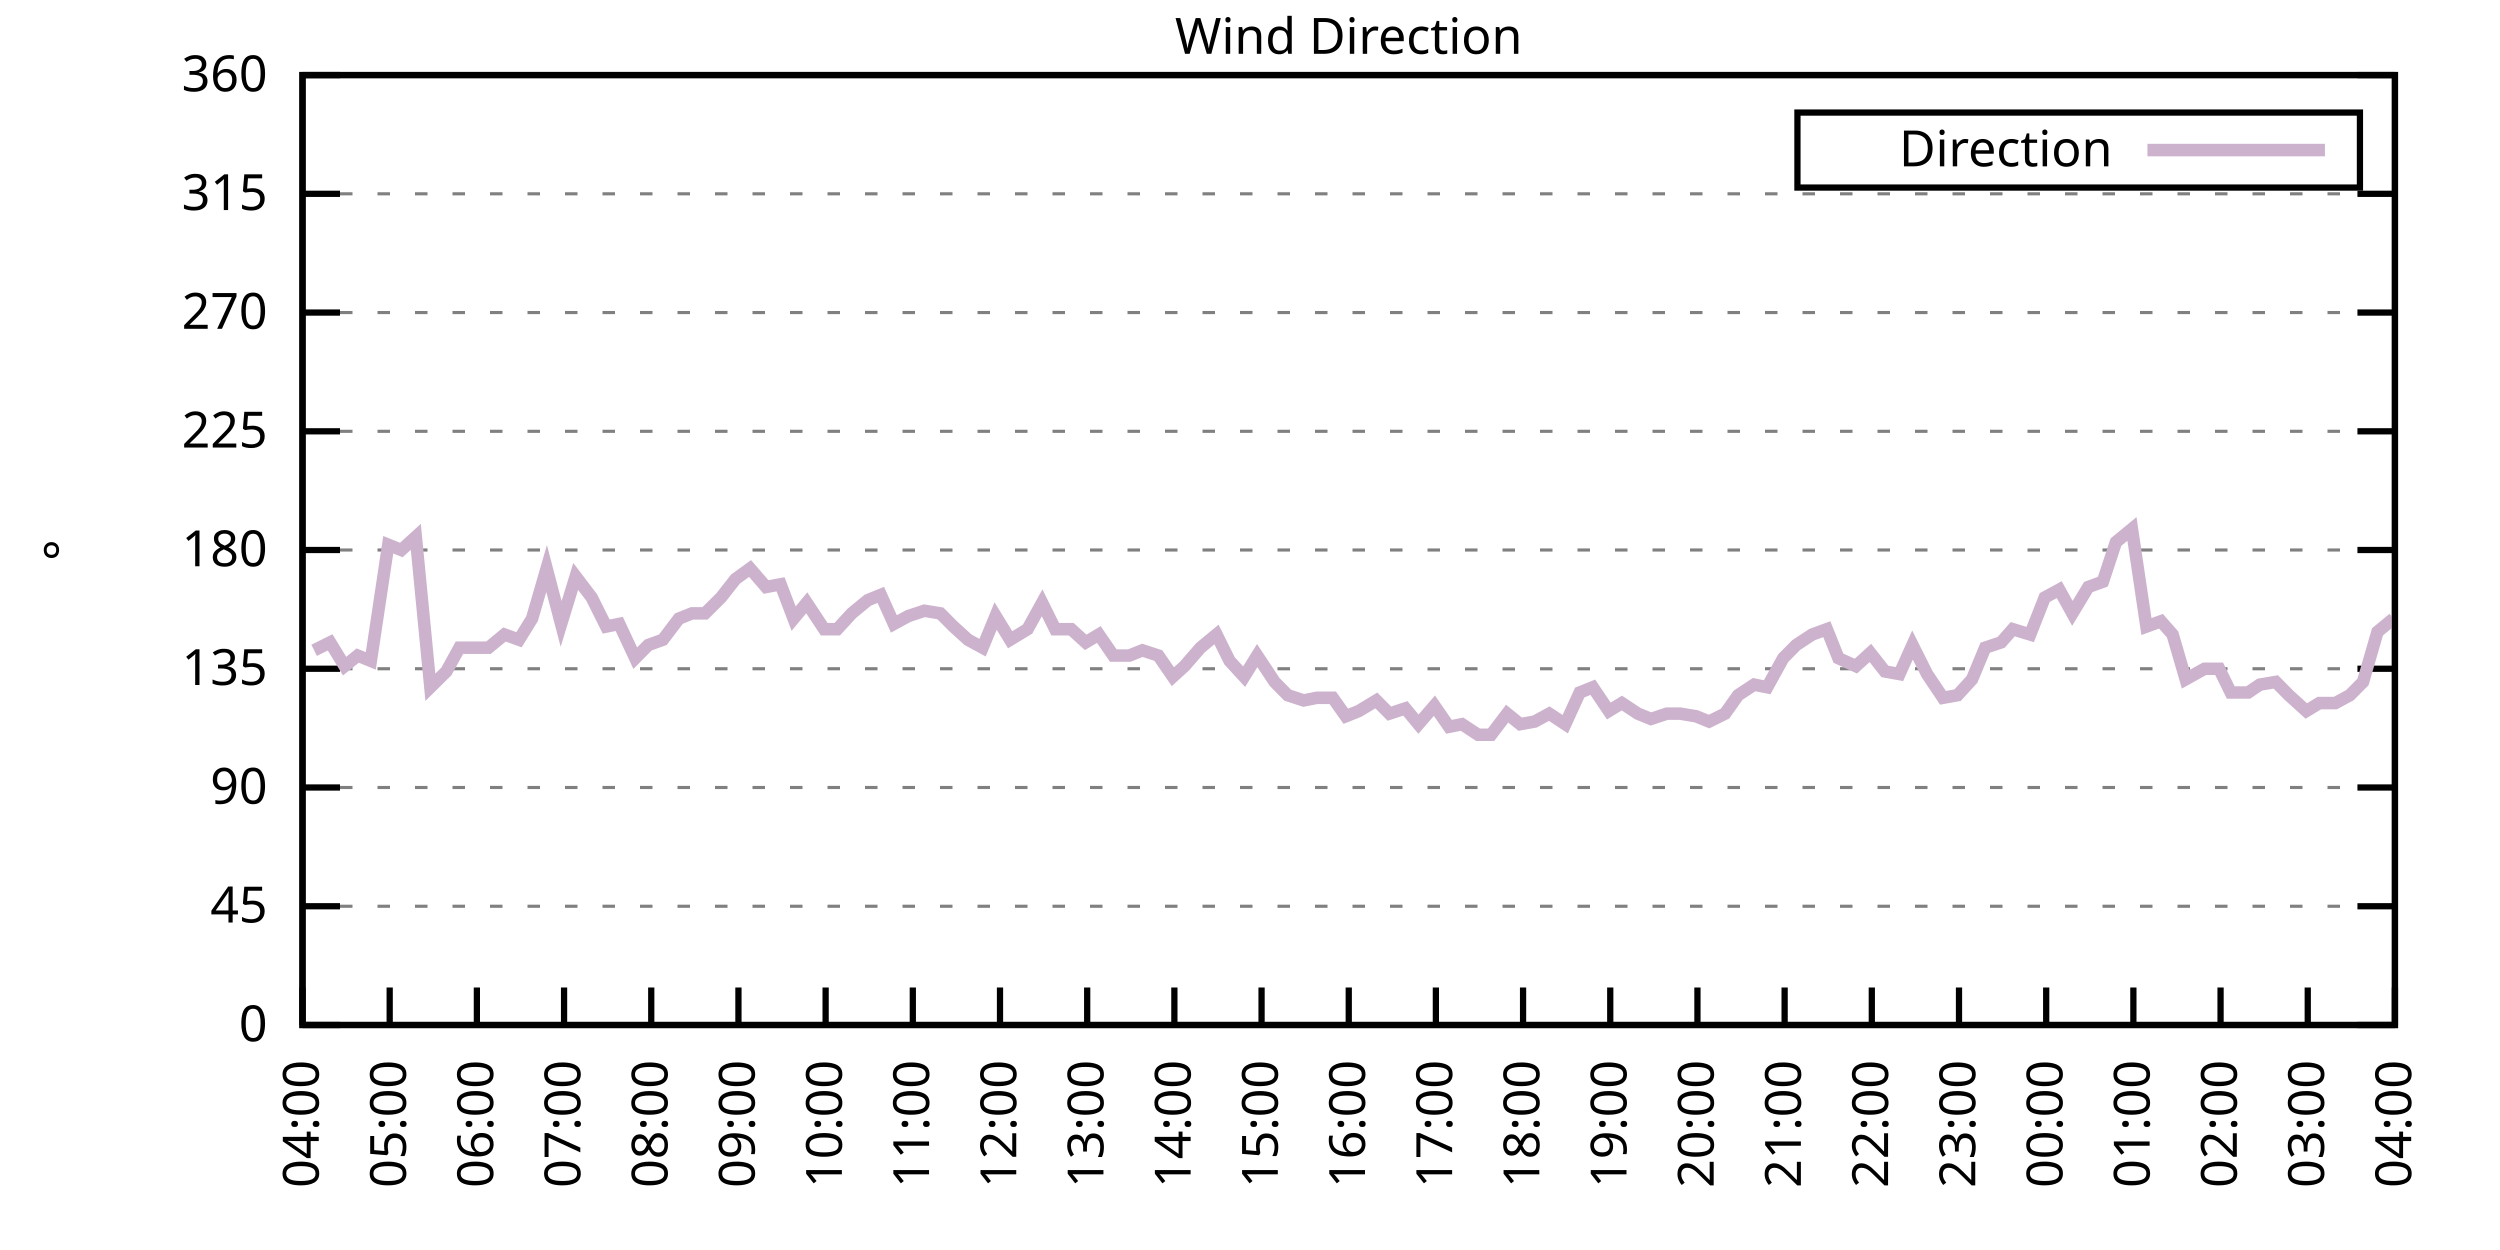
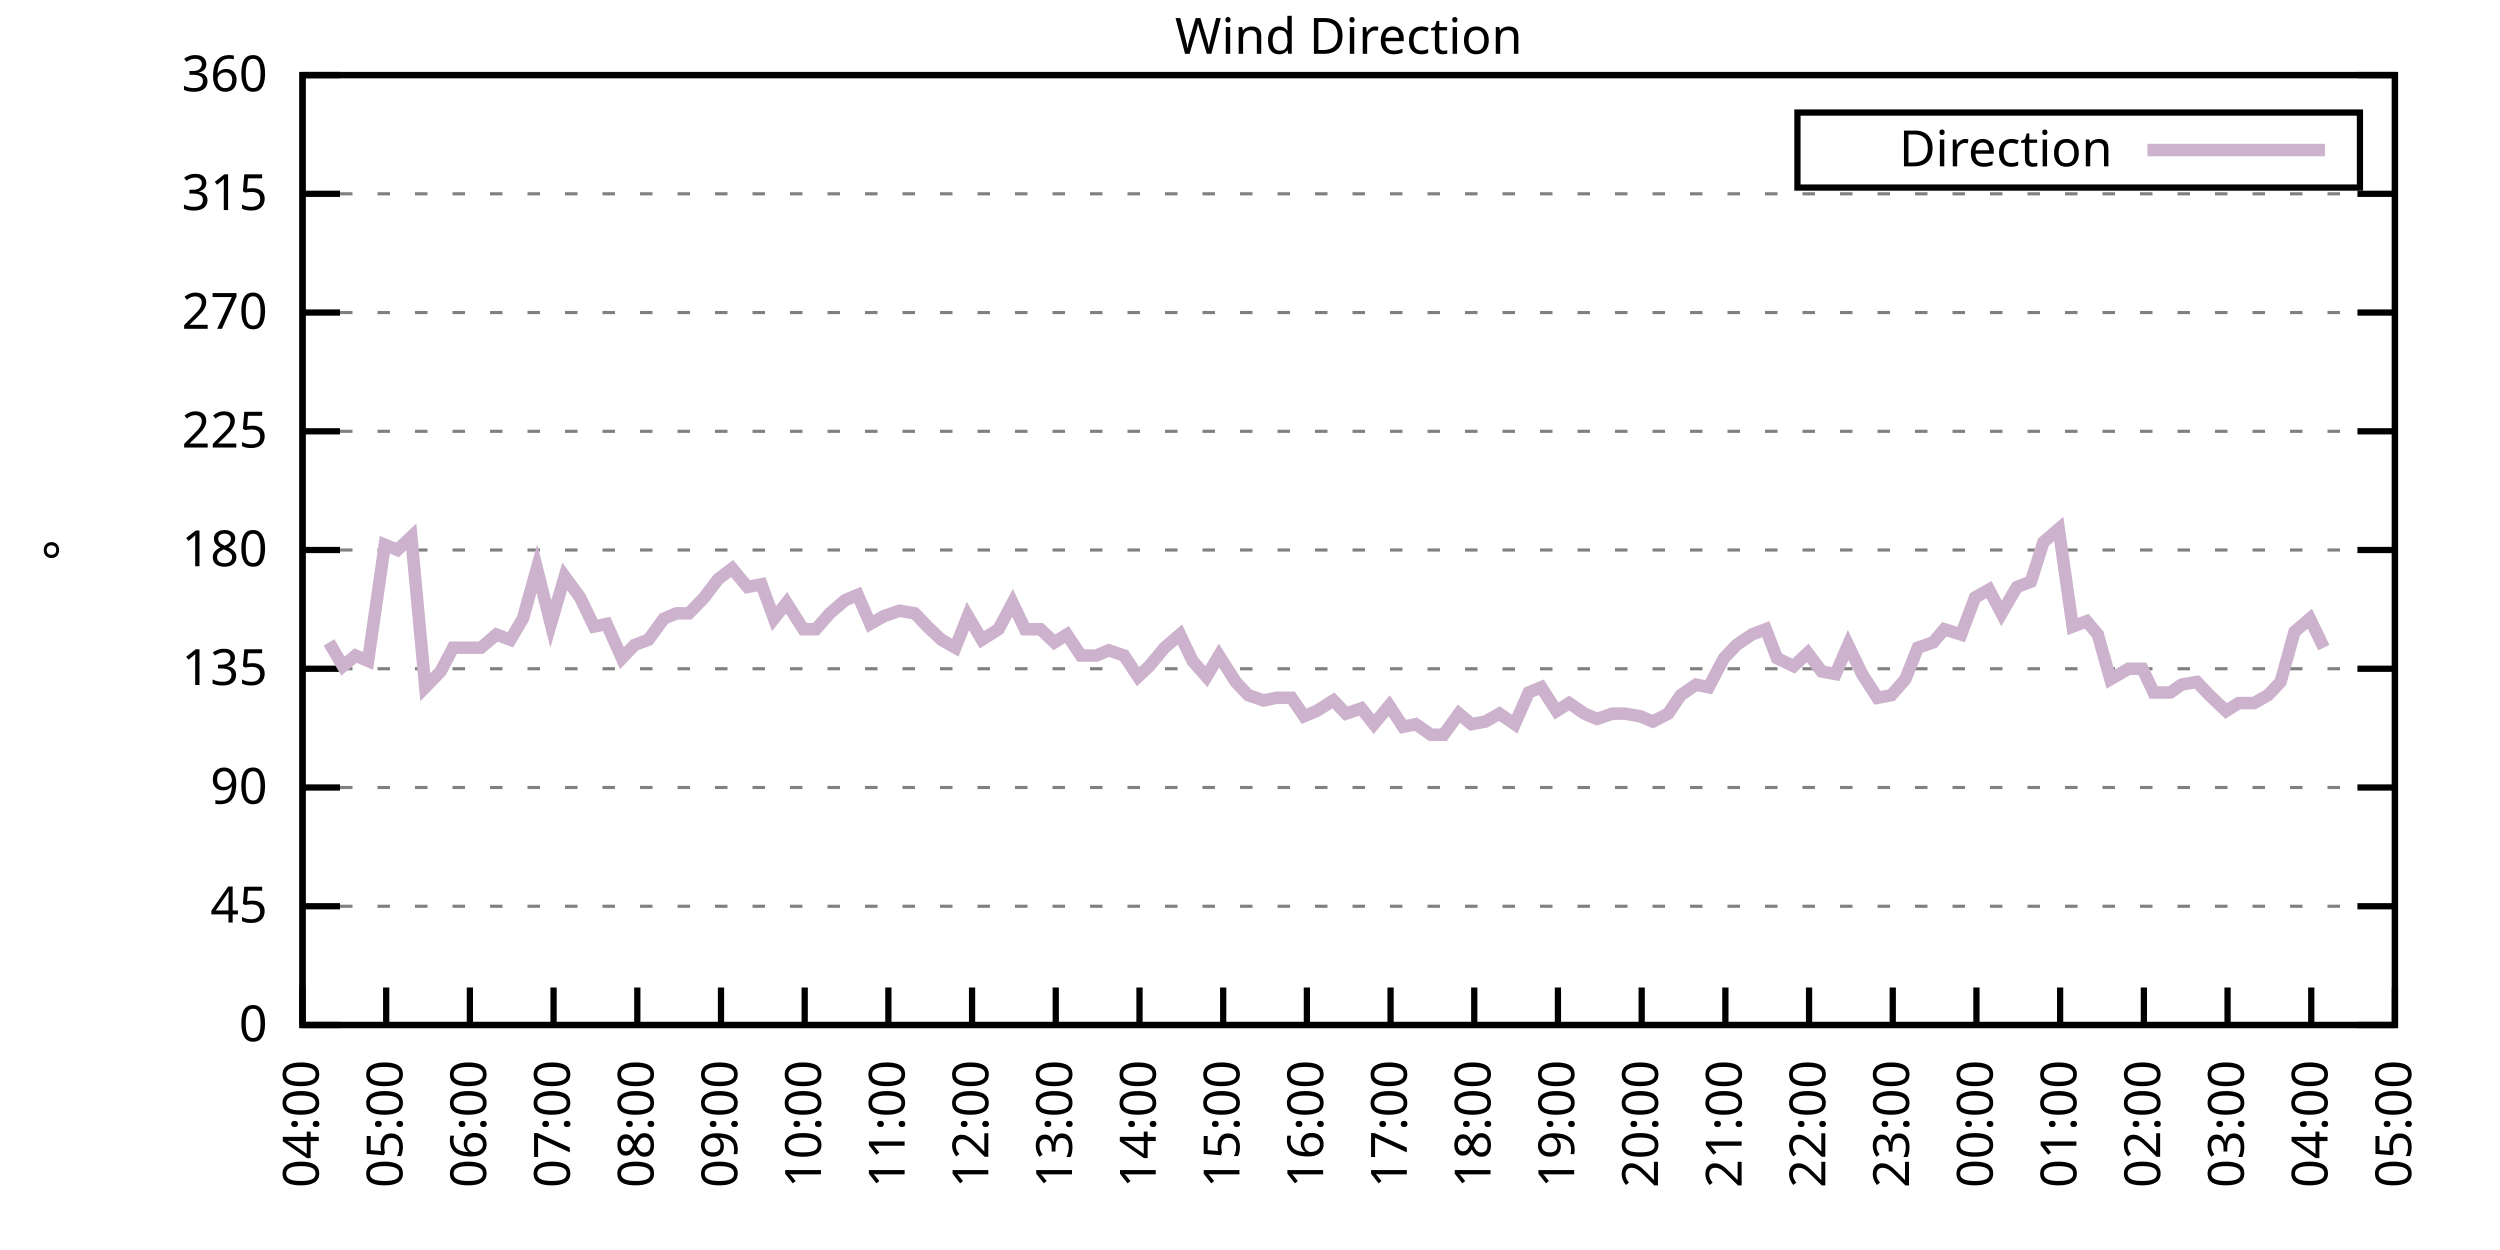
<svg xmlns="http://www.w3.org/2000/svg" xmlns:xlink="http://www.w3.org/1999/xlink" width="400" height="200" viewBox="0 0 400 200">
  <g id="gnuplot_canvas">
    <rect x="0" y="0" width="400" height="200" fill="none" />
    <defs>
      <circle id="gpDot" r="0.5" stroke-width="0.5" stroke="currentColor" />
      <path id="gpPt0" stroke-width="0.333" stroke="currentColor" d="M-1,0 h2 M0,-1 v2" />
      <path id="gpPt1" stroke-width="0.333" stroke="currentColor" d="M-1,-1 L1,1 M1,-1 L-1,1" />
      <path id="gpPt2" stroke-width="0.333" stroke="currentColor" d="M-1,0 L1,0 M0,-1 L0,1 M-1,-1 L1,1 M-1,1 L1,-1" />
      <rect id="gpPt3" stroke-width="0.333" stroke="currentColor" x="-1" y="-1" width="2" height="2" />
      <rect id="gpPt4" stroke-width="0.333" stroke="currentColor" fill="currentColor" x="-1" y="-1" width="2" height="2" />
      <circle id="gpPt5" stroke-width="0.333" stroke="currentColor" cx="0" cy="0" r="1" />
      <use xlink:href="#gpPt5" id="gpPt6" fill="currentColor" stroke="none" />
      <path id="gpPt7" stroke-width="0.333" stroke="currentColor" d="M0,-1.33 L-1.33,0.67 L1.33,0.67 z" />
      <use xlink:href="#gpPt7" id="gpPt8" fill="currentColor" stroke="none" />
      <use xlink:href="#gpPt7" id="gpPt9" stroke="currentColor" transform="rotate(180)" />
      <use xlink:href="#gpPt9" id="gpPt10" fill="currentColor" stroke="none" />
      <use xlink:href="#gpPt3" id="gpPt11" stroke="currentColor" transform="rotate(45)" />
      <use xlink:href="#gpPt11" id="gpPt12" fill="currentColor" stroke="none" />
      <path id="gpPt13" stroke-width="0.333" stroke="currentColor" d="M0,1.330 L1.265,0.411 L0.782,-1.067 L-0.782,-1.076 L-1.265,0.411 z" />
      <use xlink:href="#gpPt13" id="gpPt14" fill="currentColor" stroke="none" />
      <filter id="textbox" filterUnits="objectBoundingBox" x="0" y="0" height="1" width="1">
        <feFlood flood-color="white" flood-opacity="1" result="bgnd" />
        <feComposite in="SourceGraphic" in2="bgnd" operator="atop" />
      </filter>
      <filter id="greybox" filterUnits="objectBoundingBox" x="0" y="0" height="1" width="1">
        <feFlood flood-color="lightgrey" flood-opacity="1" result="grey" />
        <feComposite in="SourceGraphic" in2="grey" operator="atop" />
      </filter>
    </defs>
    <g fill="none" color="white" stroke="currentColor" stroke-width="1.00" stroke-linecap="butt" stroke-linejoin="miter">
</g>
    <g fill="none" color="black" stroke="currentColor" stroke-width="1.00" stroke-linecap="butt" stroke-linejoin="miter">
      <g stroke="none" shape-rendering="crispEdges">
        <polygon fill="rgb(255, 255, 255)" points="48.40,164.00 383.18,164.00 383.18,12.02 48.40,12.02 " />
      </g>
    </g>
    <g fill="none" color="black" stroke="currentColor" stroke-width="1.00" stroke-linecap="butt" stroke-linejoin="miter">
</g>
    <g fill="none" color="black" stroke="black" stroke-width="0.50" stroke-linecap="butt" stroke-linejoin="miter">
</g>
    <g fill="none" color="gray" stroke="currentColor" stroke-width="0.50" stroke-linecap="butt" stroke-linejoin="miter">
      <path stroke="gray" stroke-dasharray="2,4" class="gridline" d="M48.40,164.00 L383.19,164.00  " />
    </g>
    <g fill="none" color="gray" stroke="gray" stroke-width="1.00" stroke-linecap="butt" stroke-linejoin="miter">
</g>
    <g fill="none" color="black" stroke="currentColor" stroke-width="1.00" stroke-linecap="butt" stroke-linejoin="miter">
      <path stroke="black" d="M48.40,164.00 L54.40,164.00 M383.19,164.00 L377.19,164.00  " />
      <g transform="translate(42.80,166.60)" stroke="none" fill="black" font-family="Sans" font-size="8.00" text-anchor="end">
        <text>
          <tspan font-family="Sans"> 0</tspan>
        </text>
      </g>
    </g>
    <g fill="none" color="black" stroke="currentColor" stroke-width="1.00" stroke-linecap="butt" stroke-linejoin="miter">
</g>
    <g fill="none" color="black" stroke="black" stroke-width="0.50" stroke-linecap="butt" stroke-linejoin="miter">
</g>
    <g fill="none" color="gray" stroke="currentColor" stroke-width="0.50" stroke-linecap="butt" stroke-linejoin="miter">
      <path stroke="gray" stroke-dasharray="2,4" class="gridline" d="M48.40,145.00 L383.19,145.00  " />
    </g>
    <g fill="none" color="gray" stroke="gray" stroke-width="1.00" stroke-linecap="butt" stroke-linejoin="miter">
</g>
    <g fill="none" color="black" stroke="currentColor" stroke-width="1.00" stroke-linecap="butt" stroke-linejoin="miter">
      <path stroke="black" d="M48.40,145.00 L54.40,145.00 M383.19,145.00 L377.19,145.00  " />
      <g transform="translate(42.80,147.60)" stroke="none" fill="black" font-family="Sans" font-size="8.00" text-anchor="end">
        <text>
          <tspan font-family="Sans"> 45</tspan>
        </text>
      </g>
    </g>
    <g fill="none" color="black" stroke="currentColor" stroke-width="1.00" stroke-linecap="butt" stroke-linejoin="miter">
</g>
    <g fill="none" color="black" stroke="black" stroke-width="0.50" stroke-linecap="butt" stroke-linejoin="miter">
</g>
    <g fill="none" color="gray" stroke="currentColor" stroke-width="0.50" stroke-linecap="butt" stroke-linejoin="miter">
      <path stroke="gray" stroke-dasharray="2,4" class="gridline" d="M48.40,126.00 L383.19,126.00  " />
    </g>
    <g fill="none" color="gray" stroke="gray" stroke-width="1.00" stroke-linecap="butt" stroke-linejoin="miter">
</g>
    <g fill="none" color="black" stroke="currentColor" stroke-width="1.00" stroke-linecap="butt" stroke-linejoin="miter">
      <path stroke="black" d="M48.40,126.00 L54.40,126.00 M383.19,126.00 L377.19,126.00  " />
      <g transform="translate(42.80,128.60)" stroke="none" fill="black" font-family="Sans" font-size="8.00" text-anchor="end">
        <text>
          <tspan font-family="Sans"> 90</tspan>
        </text>
      </g>
    </g>
    <g fill="none" color="black" stroke="currentColor" stroke-width="1.00" stroke-linecap="butt" stroke-linejoin="miter">
</g>
    <g fill="none" color="black" stroke="black" stroke-width="0.50" stroke-linecap="butt" stroke-linejoin="miter">
</g>
    <g fill="none" color="gray" stroke="currentColor" stroke-width="0.50" stroke-linecap="butt" stroke-linejoin="miter">
      <path stroke="gray" stroke-dasharray="2,4" class="gridline" d="M48.40,107.00 L383.19,107.00  " />
    </g>
    <g fill="none" color="gray" stroke="gray" stroke-width="1.00" stroke-linecap="butt" stroke-linejoin="miter">
</g>
    <g fill="none" color="black" stroke="currentColor" stroke-width="1.00" stroke-linecap="butt" stroke-linejoin="miter">
      <path stroke="black" d="M48.40,107.00 L54.40,107.00 M383.19,107.00 L377.19,107.00  " />
      <g transform="translate(42.80,109.60)" stroke="none" fill="black" font-family="Sans" font-size="8.00" text-anchor="end">
        <text>
          <tspan font-family="Sans"> 135</tspan>
        </text>
      </g>
    </g>
    <g fill="none" color="black" stroke="currentColor" stroke-width="1.00" stroke-linecap="butt" stroke-linejoin="miter">
</g>
    <g fill="none" color="black" stroke="black" stroke-width="0.50" stroke-linecap="butt" stroke-linejoin="miter">
</g>
    <g fill="none" color="gray" stroke="currentColor" stroke-width="0.50" stroke-linecap="butt" stroke-linejoin="miter">
      <path stroke="gray" stroke-dasharray="2,4" class="gridline" d="M48.40,88.00 L383.19,88.00  " />
    </g>
    <g fill="none" color="gray" stroke="gray" stroke-width="1.00" stroke-linecap="butt" stroke-linejoin="miter">
</g>
    <g fill="none" color="black" stroke="currentColor" stroke-width="1.00" stroke-linecap="butt" stroke-linejoin="miter">
      <path stroke="black" d="M48.40,88.00 L54.40,88.00 M383.19,88.00 L377.19,88.00  " />
      <g transform="translate(42.80,90.60)" stroke="none" fill="black" font-family="Sans" font-size="8.00" text-anchor="end">
        <text>
          <tspan font-family="Sans"> 180</tspan>
        </text>
      </g>
    </g>
    <g fill="none" color="black" stroke="currentColor" stroke-width="1.00" stroke-linecap="butt" stroke-linejoin="miter">
</g>
    <g fill="none" color="black" stroke="black" stroke-width="0.50" stroke-linecap="butt" stroke-linejoin="miter">
</g>
    <g fill="none" color="gray" stroke="currentColor" stroke-width="0.50" stroke-linecap="butt" stroke-linejoin="miter">
      <path stroke="gray" stroke-dasharray="2,4" class="gridline" d="M48.40,69.01 L383.19,69.01  " />
    </g>
    <g fill="none" color="gray" stroke="gray" stroke-width="1.00" stroke-linecap="butt" stroke-linejoin="miter">
</g>
    <g fill="none" color="black" stroke="currentColor" stroke-width="1.00" stroke-linecap="butt" stroke-linejoin="miter">
      <path stroke="black" d="M48.40,69.01 L54.40,69.01 M383.19,69.01 L377.19,69.01  " />
      <g transform="translate(42.80,71.61)" stroke="none" fill="black" font-family="Sans" font-size="8.00" text-anchor="end">
        <text>
          <tspan font-family="Sans"> 225</tspan>
        </text>
      </g>
    </g>
    <g fill="none" color="black" stroke="currentColor" stroke-width="1.00" stroke-linecap="butt" stroke-linejoin="miter">
</g>
    <g fill="none" color="black" stroke="black" stroke-width="0.50" stroke-linecap="butt" stroke-linejoin="miter">
</g>
    <g fill="none" color="gray" stroke="currentColor" stroke-width="0.50" stroke-linecap="butt" stroke-linejoin="miter">
      <path stroke="gray" stroke-dasharray="2,4" class="gridline" d="M48.40,50.01 L383.19,50.01  " />
    </g>
    <g fill="none" color="gray" stroke="gray" stroke-width="1.00" stroke-linecap="butt" stroke-linejoin="miter">
</g>
    <g fill="none" color="black" stroke="currentColor" stroke-width="1.00" stroke-linecap="butt" stroke-linejoin="miter">
      <path stroke="black" d="M48.40,50.01 L54.40,50.01 M383.19,50.01 L377.19,50.01  " />
      <g transform="translate(42.80,52.61)" stroke="none" fill="black" font-family="Sans" font-size="8.00" text-anchor="end">
        <text>
          <tspan font-family="Sans"> 270</tspan>
        </text>
      </g>
    </g>
    <g fill="none" color="black" stroke="currentColor" stroke-width="1.00" stroke-linecap="butt" stroke-linejoin="miter">
</g>
    <g fill="none" color="black" stroke="black" stroke-width="0.50" stroke-linecap="butt" stroke-linejoin="miter">
</g>
    <g fill="none" color="gray" stroke="currentColor" stroke-width="0.50" stroke-linecap="butt" stroke-linejoin="miter">
      <path stroke="gray" stroke-dasharray="2,4" class="gridline" d="M48.40,31.01 L383.19,31.01  " />
    </g>
    <g fill="none" color="gray" stroke="gray" stroke-width="1.00" stroke-linecap="butt" stroke-linejoin="miter">
</g>
    <g fill="none" color="black" stroke="currentColor" stroke-width="1.00" stroke-linecap="butt" stroke-linejoin="miter">
      <path stroke="black" d="M48.40,31.01 L54.40,31.01 M383.19,31.01 L377.19,31.01  " />
      <g transform="translate(42.80,33.61)" stroke="none" fill="black" font-family="Sans" font-size="8.00" text-anchor="end">
        <text>
          <tspan font-family="Sans"> 315</tspan>
        </text>
      </g>
    </g>
    <g fill="none" color="black" stroke="currentColor" stroke-width="1.00" stroke-linecap="butt" stroke-linejoin="miter">
</g>
    <g fill="none" color="black" stroke="black" stroke-width="0.50" stroke-linecap="butt" stroke-linejoin="miter">
</g>
    <g fill="none" color="gray" stroke="currentColor" stroke-width="0.50" stroke-linecap="butt" stroke-linejoin="miter">
      <path stroke="gray" stroke-dasharray="2,4" class="gridline" d="M48.40,12.01 L383.19,12.01  " />
    </g>
    <g fill="none" color="gray" stroke="gray" stroke-width="1.00" stroke-linecap="butt" stroke-linejoin="miter">
</g>
    <g fill="none" color="black" stroke="currentColor" stroke-width="1.00" stroke-linecap="butt" stroke-linejoin="miter">
      <path stroke="black" d="M48.40,12.01 L54.40,12.01 M383.19,12.01 L377.19,12.01  " />
      <g transform="translate(42.80,14.61)" stroke="none" fill="black" font-family="Sans" font-size="8.00" text-anchor="end">
        <text>
          <tspan font-family="Sans"> 360</tspan>
        </text>
      </g>
    </g>
    <g fill="none" color="black" stroke="currentColor" stroke-width="1.00" stroke-linecap="butt" stroke-linejoin="miter">
      <path stroke="black" d="M48.40,164.00 L48.40,158.00  " />
      <g transform="translate(51.00,169.60) rotate(270.00)" stroke="none" fill="black" font-family="Sans" font-size="8.00" text-anchor="end">
        <text>
          <tspan font-family="Sans">04:00</tspan>
        </text>
      </g>
    </g>
    <g fill="none" color="black" stroke="currentColor" stroke-width="1.00" stroke-linecap="butt" stroke-linejoin="miter">
-       <path stroke="black" d="M62.35,164.00 L62.35,158.00  " />
-       <g transform="translate(64.95,169.60) rotate(270.00)" stroke="none" fill="black" font-family="Sans" font-size="8.00" text-anchor="end">
+       <path stroke="black" d="M61.79,164.00 L61.79,158.00  " />
+       <g transform="translate(64.39,169.60) rotate(270.00)" stroke="none" fill="black" font-family="Sans" font-size="8.00" text-anchor="end">
        <text>
          <tspan font-family="Sans">05:00</tspan>
        </text>
      </g>
    </g>
    <g fill="none" color="black" stroke="currentColor" stroke-width="1.00" stroke-linecap="butt" stroke-linejoin="miter">
-       <path stroke="black" d="M76.30,164.00 L76.30,158.00  " />
-       <g transform="translate(78.90,169.60) rotate(270.00)" stroke="none" fill="black" font-family="Sans" font-size="8.00" text-anchor="end">
+       <path stroke="black" d="M75.18,164.00 L75.18,158.00  " />
+       <g transform="translate(77.78,169.60) rotate(270.00)" stroke="none" fill="black" font-family="Sans" font-size="8.00" text-anchor="end">
        <text>
          <tspan font-family="Sans">06:00</tspan>
        </text>
      </g>
    </g>
    <g fill="none" color="black" stroke="currentColor" stroke-width="1.00" stroke-linecap="butt" stroke-linejoin="miter">
-       <path stroke="black" d="M90.25,164.00 L90.25,158.00  " />
-       <g transform="translate(92.85,169.60) rotate(270.00)" stroke="none" fill="black" font-family="Sans" font-size="8.00" text-anchor="end">
+       <path stroke="black" d="M88.57,164.00 L88.57,158.00  " />
+       <g transform="translate(91.17,169.60) rotate(270.00)" stroke="none" fill="black" font-family="Sans" font-size="8.00" text-anchor="end">
        <text>
          <tspan font-family="Sans">07:00</tspan>
        </text>
      </g>
    </g>
    <g fill="none" color="black" stroke="currentColor" stroke-width="1.00" stroke-linecap="butt" stroke-linejoin="miter">
-       <path stroke="black" d="M104.20,164.00 L104.20,158.00  " />
-       <g transform="translate(106.80,169.60) rotate(270.00)" stroke="none" fill="black" font-family="Sans" font-size="8.00" text-anchor="end">
+       <path stroke="black" d="M101.97,164.00 L101.97,158.00  " />
+       <g transform="translate(104.57,169.60) rotate(270.00)" stroke="none" fill="black" font-family="Sans" font-size="8.00" text-anchor="end">
        <text>
          <tspan font-family="Sans">08:00</tspan>
        </text>
      </g>
    </g>
    <g fill="none" color="black" stroke="currentColor" stroke-width="1.00" stroke-linecap="butt" stroke-linejoin="miter">
-       <path stroke="black" d="M118.15,164.00 L118.15,158.00  " />
-       <g transform="translate(120.75,169.60) rotate(270.00)" stroke="none" fill="black" font-family="Sans" font-size="8.00" text-anchor="end">
+       <path stroke="black" d="M115.36,164.00 L115.36,158.00  " />
+       <g transform="translate(117.96,169.60) rotate(270.00)" stroke="none" fill="black" font-family="Sans" font-size="8.00" text-anchor="end">
        <text>
          <tspan font-family="Sans">09:00</tspan>
        </text>
      </g>
    </g>
    <g fill="none" color="black" stroke="currentColor" stroke-width="1.00" stroke-linecap="butt" stroke-linejoin="miter">
-       <path stroke="black" d="M132.10,164.00 L132.10,158.00  " />
-       <g transform="translate(134.70,169.60) rotate(270.00)" stroke="none" fill="black" font-family="Sans" font-size="8.00" text-anchor="end">
+       <path stroke="black" d="M128.75,164.00 L128.75,158.00  " />
+       <g transform="translate(131.35,169.60) rotate(270.00)" stroke="none" fill="black" font-family="Sans" font-size="8.00" text-anchor="end">
        <text>
          <tspan font-family="Sans">10:00</tspan>
        </text>
      </g>
    </g>
    <g fill="none" color="black" stroke="currentColor" stroke-width="1.00" stroke-linecap="butt" stroke-linejoin="miter">
-       <path stroke="black" d="M146.05,164.00 L146.05,158.00  " />
-       <g transform="translate(148.65,169.60) rotate(270.00)" stroke="none" fill="black" font-family="Sans" font-size="8.00" text-anchor="end">
+       <path stroke="black" d="M142.14,164.00 L142.14,158.00  " />
+       <g transform="translate(144.74,169.60) rotate(270.00)" stroke="none" fill="black" font-family="Sans" font-size="8.00" text-anchor="end">
        <text>
          <tspan font-family="Sans">11:00</tspan>
        </text>
      </g>
    </g>
    <g fill="none" color="black" stroke="currentColor" stroke-width="1.00" stroke-linecap="butt" stroke-linejoin="miter">
-       <path stroke="black" d="M160.00,164.00 L160.00,158.00  " />
-       <g transform="translate(162.60,169.60) rotate(270.00)" stroke="none" fill="black" font-family="Sans" font-size="8.00" text-anchor="end">
+       <path stroke="black" d="M155.53,164.00 L155.53,158.00  " />
+       <g transform="translate(158.13,169.60) rotate(270.00)" stroke="none" fill="black" font-family="Sans" font-size="8.00" text-anchor="end">
        <text>
          <tspan font-family="Sans">12:00</tspan>
        </text>
      </g>
    </g>
    <g fill="none" color="black" stroke="currentColor" stroke-width="1.00" stroke-linecap="butt" stroke-linejoin="miter">
-       <path stroke="black" d="M173.95,164.00 L173.95,158.00  " />
-       <g transform="translate(176.55,169.60) rotate(270.00)" stroke="none" fill="black" font-family="Sans" font-size="8.00" text-anchor="end">
+       <path stroke="black" d="M168.92,164.00 L168.92,158.00  " />
+       <g transform="translate(171.52,169.60) rotate(270.00)" stroke="none" fill="black" font-family="Sans" font-size="8.00" text-anchor="end">
        <text>
          <tspan font-family="Sans">13:00</tspan>
        </text>
      </g>
    </g>
    <g fill="none" color="black" stroke="currentColor" stroke-width="1.00" stroke-linecap="butt" stroke-linejoin="miter">
-       <path stroke="black" d="M187.90,164.00 L187.90,158.00  " />
-       <g transform="translate(190.50,169.60) rotate(270.00)" stroke="none" fill="black" font-family="Sans" font-size="8.00" text-anchor="end">
+       <path stroke="black" d="M182.32,164.00 L182.32,158.00  " />
+       <g transform="translate(184.92,169.60) rotate(270.00)" stroke="none" fill="black" font-family="Sans" font-size="8.00" text-anchor="end">
        <text>
          <tspan font-family="Sans">14:00</tspan>
        </text>
      </g>
    </g>
    <g fill="none" color="black" stroke="currentColor" stroke-width="1.00" stroke-linecap="butt" stroke-linejoin="miter">
-       <path stroke="black" d="M201.85,164.00 L201.85,158.00  " />
-       <g transform="translate(204.45,169.60) rotate(270.00)" stroke="none" fill="black" font-family="Sans" font-size="8.00" text-anchor="end">
+       <path stroke="black" d="M195.71,164.00 L195.71,158.00  " />
+       <g transform="translate(198.31,169.60) rotate(270.00)" stroke="none" fill="black" font-family="Sans" font-size="8.00" text-anchor="end">
        <text>
          <tspan font-family="Sans">15:00</tspan>
        </text>
      </g>
    </g>
    <g fill="none" color="black" stroke="currentColor" stroke-width="1.00" stroke-linecap="butt" stroke-linejoin="miter">
-       <path stroke="black" d="M215.80,164.00 L215.80,158.00  " />
-       <g transform="translate(218.40,169.60) rotate(270.00)" stroke="none" fill="black" font-family="Sans" font-size="8.00" text-anchor="end">
+       <path stroke="black" d="M209.10,164.00 L209.10,158.00  " />
+       <g transform="translate(211.70,169.60) rotate(270.00)" stroke="none" fill="black" font-family="Sans" font-size="8.00" text-anchor="end">
        <text>
          <tspan font-family="Sans">16:00</tspan>
        </text>
      </g>
    </g>
    <g fill="none" color="black" stroke="currentColor" stroke-width="1.00" stroke-linecap="butt" stroke-linejoin="miter">
-       <path stroke="black" d="M229.74,164.00 L229.74,158.00  " />
-       <g transform="translate(232.34,169.60) rotate(270.00)" stroke="none" fill="black" font-family="Sans" font-size="8.00" text-anchor="end">
+       <path stroke="black" d="M222.49,164.00 L222.49,158.00  " />
+       <g transform="translate(225.09,169.60) rotate(270.00)" stroke="none" fill="black" font-family="Sans" font-size="8.00" text-anchor="end">
        <text>
          <tspan font-family="Sans">17:00</tspan>
        </text>
      </g>
    </g>
    <g fill="none" color="black" stroke="currentColor" stroke-width="1.00" stroke-linecap="butt" stroke-linejoin="miter">
-       <path stroke="black" d="M243.69,164.00 L243.69,158.00  " />
-       <g transform="translate(246.29,169.60) rotate(270.00)" stroke="none" fill="black" font-family="Sans" font-size="8.00" text-anchor="end">
+       <path stroke="black" d="M235.88,164.00 L235.88,158.00  " />
+       <g transform="translate(238.48,169.60) rotate(270.00)" stroke="none" fill="black" font-family="Sans" font-size="8.00" text-anchor="end">
        <text>
          <tspan font-family="Sans">18:00</tspan>
        </text>
      </g>
    </g>
    <g fill="none" color="black" stroke="currentColor" stroke-width="1.00" stroke-linecap="butt" stroke-linejoin="miter">
-       <path stroke="black" d="M257.64,164.00 L257.64,158.00  " />
-       <g transform="translate(260.24,169.60) rotate(270.00)" stroke="none" fill="black" font-family="Sans" font-size="8.00" text-anchor="end">
+       <path stroke="black" d="M249.27,164.00 L249.27,158.00  " />
+       <g transform="translate(251.87,169.60) rotate(270.00)" stroke="none" fill="black" font-family="Sans" font-size="8.00" text-anchor="end">
        <text>
          <tspan font-family="Sans">19:00</tspan>
        </text>
      </g>
    </g>
    <g fill="none" color="black" stroke="currentColor" stroke-width="1.00" stroke-linecap="butt" stroke-linejoin="miter">
-       <path stroke="black" d="M271.59,164.00 L271.59,158.00  " />
-       <g transform="translate(274.19,169.60) rotate(270.00)" stroke="none" fill="black" font-family="Sans" font-size="8.00" text-anchor="end">
+       <path stroke="black" d="M262.67,164.00 L262.67,158.00  " />
+       <g transform="translate(265.27,169.60) rotate(270.00)" stroke="none" fill="black" font-family="Sans" font-size="8.00" text-anchor="end">
        <text>
          <tspan font-family="Sans">20:00</tspan>
        </text>
      </g>
    </g>
    <g fill="none" color="black" stroke="currentColor" stroke-width="1.00" stroke-linecap="butt" stroke-linejoin="miter">
-       <path stroke="black" d="M285.54,164.00 L285.54,158.00  " />
-       <g transform="translate(288.14,169.60) rotate(270.00)" stroke="none" fill="black" font-family="Sans" font-size="8.00" text-anchor="end">
+       <path stroke="black" d="M276.06,164.00 L276.06,158.00  " />
+       <g transform="translate(278.66,169.60) rotate(270.00)" stroke="none" fill="black" font-family="Sans" font-size="8.00" text-anchor="end">
        <text>
          <tspan font-family="Sans">21:00</tspan>
        </text>
      </g>
    </g>
    <g fill="none" color="black" stroke="currentColor" stroke-width="1.00" stroke-linecap="butt" stroke-linejoin="miter">
-       <path stroke="black" d="M299.49,164.00 L299.49,158.00  " />
-       <g transform="translate(302.09,169.60) rotate(270.00)" stroke="none" fill="black" font-family="Sans" font-size="8.00" text-anchor="end">
+       <path stroke="black" d="M289.45,164.00 L289.45,158.00  " />
+       <g transform="translate(292.05,169.60) rotate(270.00)" stroke="none" fill="black" font-family="Sans" font-size="8.00" text-anchor="end">
        <text>
          <tspan font-family="Sans">22:00</tspan>
        </text>
      </g>
    </g>
    <g fill="none" color="black" stroke="currentColor" stroke-width="1.00" stroke-linecap="butt" stroke-linejoin="miter">
-       <path stroke="black" d="M313.44,164.00 L313.44,158.00  " />
-       <g transform="translate(316.04,169.60) rotate(270.00)" stroke="none" fill="black" font-family="Sans" font-size="8.00" text-anchor="end">
+       <path stroke="black" d="M302.84,164.00 L302.84,158.00  " />
+       <g transform="translate(305.44,169.60) rotate(270.00)" stroke="none" fill="black" font-family="Sans" font-size="8.00" text-anchor="end">
        <text>
          <tspan font-family="Sans">23:00</tspan>
        </text>
      </g>
    </g>
    <g fill="none" color="black" stroke="currentColor" stroke-width="1.00" stroke-linecap="butt" stroke-linejoin="miter">
-       <path stroke="black" d="M327.39,164.00 L327.39,158.00  " />
-       <g transform="translate(329.99,169.60) rotate(270.00)" stroke="none" fill="black" font-family="Sans" font-size="8.00" text-anchor="end">
+       <path stroke="black" d="M316.23,164.00 L316.23,158.00  " />
+       <g transform="translate(318.83,169.60) rotate(270.00)" stroke="none" fill="black" font-family="Sans" font-size="8.00" text-anchor="end">
        <text>
          <tspan font-family="Sans">00:00</tspan>
        </text>
      </g>
    </g>
    <g fill="none" color="black" stroke="currentColor" stroke-width="1.00" stroke-linecap="butt" stroke-linejoin="miter">
-       <path stroke="black" d="M341.34,164.00 L341.34,158.00  " />
-       <g transform="translate(343.94,169.60) rotate(270.00)" stroke="none" fill="black" font-family="Sans" font-size="8.00" text-anchor="end">
+       <path stroke="black" d="M329.62,164.00 L329.62,158.00  " />
+       <g transform="translate(332.22,169.60) rotate(270.00)" stroke="none" fill="black" font-family="Sans" font-size="8.00" text-anchor="end">
        <text>
          <tspan font-family="Sans">01:00</tspan>
        </text>
      </g>
    </g>
    <g fill="none" color="black" stroke="currentColor" stroke-width="1.00" stroke-linecap="butt" stroke-linejoin="miter">
-       <path stroke="black" d="M355.29,164.00 L355.29,158.00  " />
-       <g transform="translate(357.89,169.60) rotate(270.00)" stroke="none" fill="black" font-family="Sans" font-size="8.00" text-anchor="end">
+       <path stroke="black" d="M343.02,164.00 L343.02,158.00  " />
+       <g transform="translate(345.62,169.60) rotate(270.00)" stroke="none" fill="black" font-family="Sans" font-size="8.00" text-anchor="end">
        <text>
          <tspan font-family="Sans">02:00</tspan>
        </text>
      </g>
    </g>
    <g fill="none" color="black" stroke="currentColor" stroke-width="1.00" stroke-linecap="butt" stroke-linejoin="miter">
-       <path stroke="black" d="M369.24,164.00 L369.24,158.00  " />
-       <g transform="translate(371.84,169.60) rotate(270.00)" stroke="none" fill="black" font-family="Sans" font-size="8.00" text-anchor="end">
+       <path stroke="black" d="M356.41,164.00 L356.41,158.00  " />
+       <g transform="translate(359.01,169.60) rotate(270.00)" stroke="none" fill="black" font-family="Sans" font-size="8.00" text-anchor="end">
        <text>
          <tspan font-family="Sans">03:00</tspan>
+         </text>
+       </g>
+     </g>
+     <g fill="none" color="black" stroke="currentColor" stroke-width="1.00" stroke-linecap="butt" stroke-linejoin="miter">
+       <path stroke="black" d="M369.80,164.00 L369.80,158.00  " />
+       <g transform="translate(372.40,169.60) rotate(270.00)" stroke="none" fill="black" font-family="Sans" font-size="8.00" text-anchor="end">
+         <text>
+           <tspan font-family="Sans">04:00</tspan>
        </text>
      </g>
    </g>
    <g fill="none" color="black" stroke="currentColor" stroke-width="1.00" stroke-linecap="butt" stroke-linejoin="miter">
      <path stroke="black" d="M383.19,164.00 L383.19,158.00  " />
      <g transform="translate(385.79,169.60) rotate(270.00)" stroke="none" fill="black" font-family="Sans" font-size="8.00" text-anchor="end">
        <text>
-           <tspan font-family="Sans">04:00</tspan>
+           <tspan font-family="Sans">05:00</tspan>
        </text>
      </g>
    </g>
    <g fill="none" color="black" stroke="currentColor" stroke-width="1.00" stroke-linecap="butt" stroke-linejoin="miter">
</g>
    <g fill="none" color="black" stroke="currentColor" stroke-width="1.00" stroke-linecap="butt" stroke-linejoin="miter">
      <path stroke="black" d="M48.40,12.01 L48.40,164.00 L383.19,164.00 L383.19,12.01 L48.40,12.01 Z  " />
    </g>
    <g fill="none" color="black" stroke="currentColor" stroke-width="1.00" stroke-linecap="butt" stroke-linejoin="miter">
</g>
    <g fill="none" color="black" stroke="currentColor" stroke-width="1.00" stroke-linecap="butt" stroke-linejoin="miter">
      <path stroke="black" d="M287.59,30.01 L287.59,18.01 L377.59,18.01 L377.59,30.01 L287.59,30.01 Z  " />
    </g>
    <g id="Wind_direction_plot_1">
      <g fill="none" color="white" stroke="black" stroke-width="2.00" stroke-linecap="butt" stroke-linejoin="miter">
</g>
      <g fill="none" color="black" stroke="currentColor" stroke-width="2.00" stroke-linecap="butt" stroke-linejoin="miter">
        <g transform="translate(337.99,26.61)" stroke="none" fill="black" font-family="Sans" font-size="8.00" text-anchor="end">
          <text>
            <tspan font-family="Sans">Direction</tspan>
          </text>
        </g>
      </g>
      <g fill="none" color="black" stroke="currentColor" stroke-width="2.00" stroke-linecap="butt" stroke-linejoin="miter">
-         <path stroke="rgb(204, 178, 204)" d="M343.59,24.01 L371.99,24.01 M50.26,104.05 L52.82,102.78 L55.14,106.58 L57.23,104.89 L59.33,105.74 L62.12,87.16   L64.21,88.00 L66.53,85.89 L68.86,109.96 L71.42,107.43 L73.51,103.63 L76.07,103.63 L78.16,103.63 L80.72,101.52   L83.04,102.36 L85.13,98.98 L87.46,90.96 L89.78,99.83 L92.11,92.23 L94.67,95.60 L96.99,100.25 L99.08,99.83   L101.64,105.31 L103.73,103.20 L106.06,102.36 L108.62,98.98 L110.71,98.14 L112.80,98.14 L115.36,95.60 L117.68,92.65   L120.01,90.96 L122.57,93.92 L124.89,93.49 L126.98,98.98 L129.08,96.45 L131.87,100.67 L133.96,100.67 L136.28,98.14   L138.84,96.03 L140.93,95.18 L143.02,99.83 L145.35,98.56 L147.91,97.72 L150.46,98.14 L152.56,100.25 L154.88,102.36   L157.21,103.63 L159.30,98.56 L161.62,102.36 L164.41,100.67 L166.74,96.45 L168.83,100.67 L171.39,100.67 L173.71,102.78   L175.81,101.52 L178.13,104.89 L180.69,104.89 L182.78,104.05 L185.34,104.89 L187.66,108.27 L189.52,106.58 L192.08,103.63   L194.64,101.52 L196.73,105.74 L199.06,108.27 L201.15,104.89 L203.94,109.11 L206.03,111.23 L208.59,112.07 L210.68,111.65   L213.24,111.65 L215.33,114.60 L217.42,113.76 L220.21,112.07 L222.30,114.18 L224.86,113.34 L226.95,115.87 L229.51,112.91   L231.84,116.29 L233.93,115.87 L236.49,117.56 L238.58,117.56 L241.14,114.18 L243.23,115.87 L245.55,115.45 L247.88,114.18   L250.44,115.87 L252.76,110.80 L254.85,109.96 L257.41,113.76 L259.50,112.49 L262.06,114.18 L264.15,115.03 L266.71,114.18   L268.80,114.18 L271.36,114.60 L273.45,115.45 L276.01,114.18 L278.10,111.23 L280.66,109.54 L282.75,109.96 L285.31,105.31   L287.40,103.20 L289.96,101.52 L292.29,100.67 L294.15,105.31 L296.94,106.58 L299.26,104.47 L301.58,107.43 L303.91,107.85   L306.00,103.20 L308.33,107.85 L310.88,111.65 L313.21,111.23 L315.53,108.69 L317.63,103.63 L320.18,102.78 L322.04,100.67   L324.83,101.52 L327.16,95.60 L329.48,94.34 L331.58,98.14 L334.13,93.92 L336.46,93.07 L338.55,86.74 L341.11,84.63   L343.43,100.25 L345.76,99.40 L347.62,101.52 L349.71,108.69 L352.73,107.00 L355.06,107.00 L356.92,110.80 L359.71,110.80   L361.57,109.54 L364.13,109.11 L366.22,111.23 L369.01,113.76 L371.10,112.49 L373.66,112.49 L375.98,111.23 L378.08,109.11   L380.40,101.09 L382.96,98.98  " />
+         <path stroke="rgb(204, 178, 204)" d="M343.59,24.01 L371.99,24.01 M52.64,102.78 L54.87,106.58 L56.88,104.89 L58.89,105.74 L61.57,87.16 L63.58,88.00   L65.81,85.89 L68.04,109.96 L70.50,107.43 L72.50,103.63 L74.96,103.63 L76.97,103.63 L79.42,101.52 L81.66,102.36   L83.66,98.98 L85.90,90.96 L88.13,99.83 L90.36,92.23 L92.82,95.60 L95.05,100.25 L97.06,99.83 L99.51,105.31   L101.52,103.20 L103.75,102.36 L106.21,98.98 L108.22,98.14 L110.22,98.14 L112.68,95.60 L114.91,92.65 L117.14,90.96   L119.60,93.92 L121.83,93.49 L123.84,98.98 L125.85,96.45 L128.53,100.67 L130.54,100.67 L132.77,98.14 L135.22,96.03   L137.23,95.18 L139.24,99.83 L141.47,98.56 L143.93,97.72 L146.38,98.14 L148.39,100.25 L150.62,102.36 L152.85,103.63   L154.86,98.56 L157.10,102.36 L159.77,100.67 L162.01,96.45 L164.01,100.67 L166.47,100.67 L168.70,102.78 L170.71,101.52   L172.94,104.89 L175.40,104.89 L177.41,104.05 L179.86,104.89 L182.09,108.27 L183.88,106.58 L186.33,103.63 L188.79,101.52   L190.80,105.74 L193.03,108.27 L195.04,104.89 L197.72,109.11 L199.73,111.23 L202.18,112.07 L204.19,111.65 L206.64,111.65   L208.65,114.60 L210.66,113.76 L213.34,112.07 L215.35,114.18 L217.80,113.34 L219.81,115.87 L222.27,112.91 L224.50,116.29   L226.51,115.87 L228.96,117.56 L230.97,117.56 L233.43,114.18 L235.44,115.87 L237.67,115.45 L239.90,114.18 L242.36,115.87   L244.59,110.80 L246.60,109.96 L249.05,113.76 L251.06,112.49 L253.51,114.18 L255.52,115.03 L257.98,114.18 L259.99,114.18   L262.44,114.60 L264.45,115.45 L266.91,114.18 L268.92,111.23 L271.37,109.54 L273.38,109.96 L275.83,105.31 L277.84,103.20   L280.30,101.52 L282.53,100.67 L284.32,105.31 L286.99,106.58 L289.23,104.47 L291.46,107.43 L293.69,107.85 L295.70,103.20   L297.93,107.85 L300.39,111.65 L302.62,111.23 L304.85,108.69 L306.86,103.63 L309.31,102.78 L311.10,100.67 L313.78,101.52   L316.01,95.60 L318.24,94.34 L320.25,98.14 L322.70,93.92 L324.94,93.07 L326.95,86.74 L329.40,84.63 L331.63,100.25   L333.86,99.40 L335.65,101.52 L337.66,108.69 L340.56,107.00 L342.79,107.00 L344.58,110.80 L347.26,110.80 L349.04,109.54   L351.50,109.11 L353.51,111.23 L356.18,113.76 L358.19,112.49 L360.65,112.49 L362.88,111.23 L364.89,109.11 L367.12,101.09   L369.58,98.98 L371.81,103.63  " />
      </g>
    </g>
    <g fill="none" color="black" stroke="currentColor" stroke-width="2.00" stroke-linecap="butt" stroke-linejoin="miter">
</g>
    <g fill="none" color="black" stroke="black" stroke-width="1.00" stroke-linecap="butt" stroke-linejoin="miter">
</g>
    <g fill="none" color="black" stroke="currentColor" stroke-width="1.00" stroke-linecap="butt" stroke-linejoin="miter">
      <path stroke="black" d="M48.40,12.01 L48.40,164.00 L383.19,164.00 L383.19,12.01 L48.40,12.01 Z  " />
      <g transform="translate(12.80,88.01) rotate(270.00)" stroke="none" fill="black" font-family="Sans" font-size="8.00" text-anchor="middle">
        <text>
          <tspan font-family="Sans">°</tspan>
        </text>
      </g>
    </g>
    <g fill="none" color="black" stroke="currentColor" stroke-width="1.00" stroke-linecap="butt" stroke-linejoin="miter">
</g>
    <g fill="none" color="black" stroke="currentColor" stroke-width="1.00" stroke-linecap="butt" stroke-linejoin="miter">
      <g transform="translate(215.79,8.61)" stroke="none" fill="black" font-family="Sans" font-size="8.00" text-anchor="middle">
        <text>
          <tspan font-family="Sans">Wind Direction</tspan>
        </text>
      </g>
    </g>
    <g fill="none" color="black" stroke="currentColor" stroke-width="1.00" stroke-linecap="butt" stroke-linejoin="miter">
</g>
  </g>
</svg>
